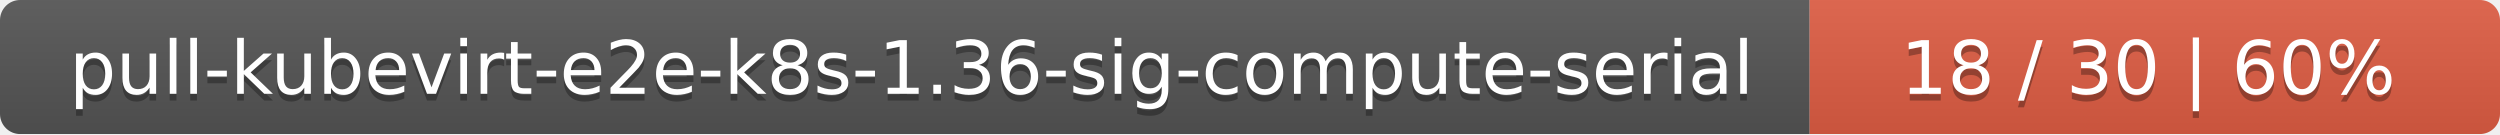
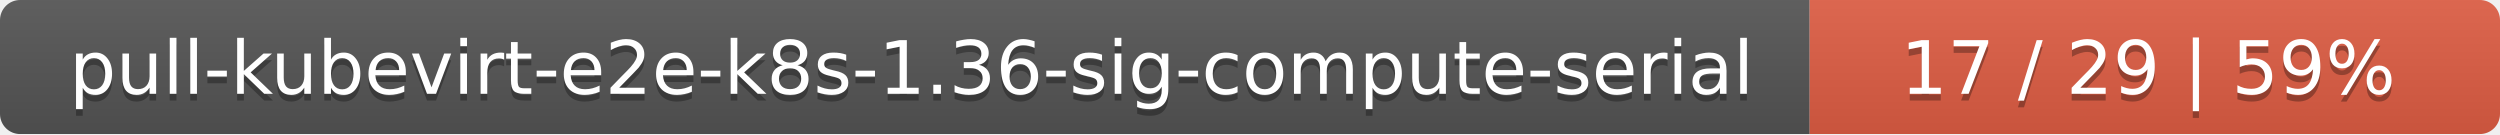
<svg xmlns="http://www.w3.org/2000/svg" width="373" height="20">
  <linearGradient id="smooth" x2="0" y2="100%">
    <stop offset="0" stop-color="#bbb" stop-opacity=".1" />
    <stop offset="1" stop-opacity=".1" />
  </linearGradient>
  <mask id="round">
    <rect width="373" height="20" rx="3" fill="#fff" />
  </mask>
  <g mask="url(#round)">
    <rect width="270" height="20" fill="#555" />
    <rect x="270" width="103" height="20" fill="#e05d44" />
    <rect width="373" height="20" fill="url(#smooth)" />
  </g>
  <g fill="#fff" text-anchor="middle" font-family="DejaVu Sans,Verdana,Geneva,sans-serif" font-size="11">
    <text x="136" y="15" fill="#010101" fill-opacity=".3">pull-kubevirt-e2e-k8s-1.36-sig-compute-serial</text>
    <text x="136" y="14">pull-kubevirt-e2e-k8s-1.36-sig-compute-serial</text>
-     <text x="320.5" y="15" fill="#010101" fill-opacity=".3">18 / 30    |    60%</text>
-     <text x="320.5" y="14">18 / 30    |    60%</text>
+     <text x="320.5" y="15" fill="#010101" fill-opacity=".3">17 / 29    |    59%</text>
+     <text x="320.5" y="14">17 / 29    |    59%</text>
  </g>
</svg>
